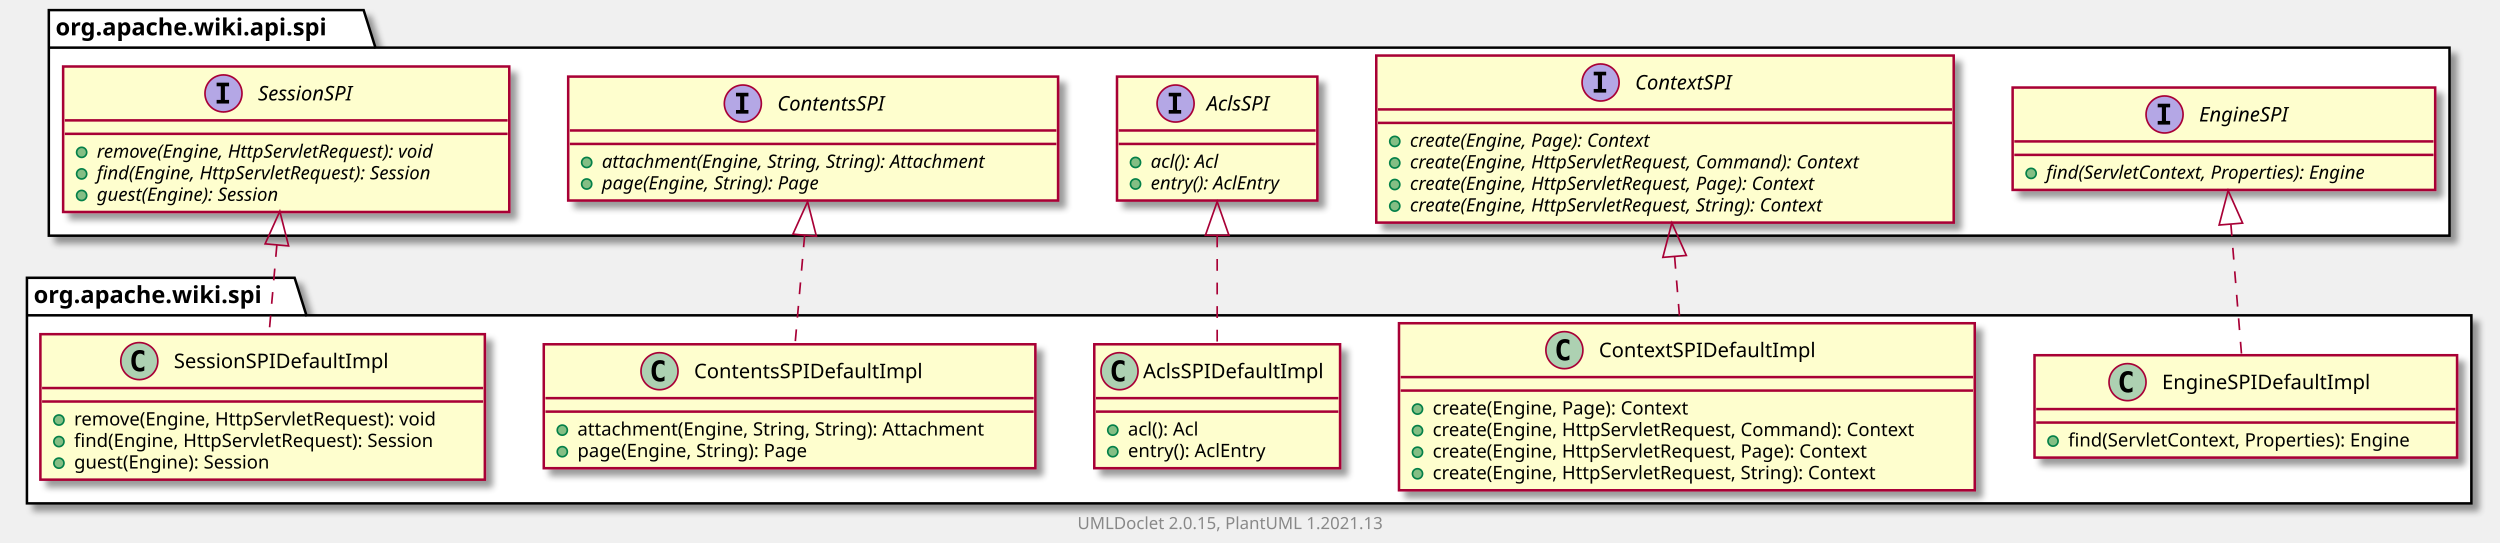
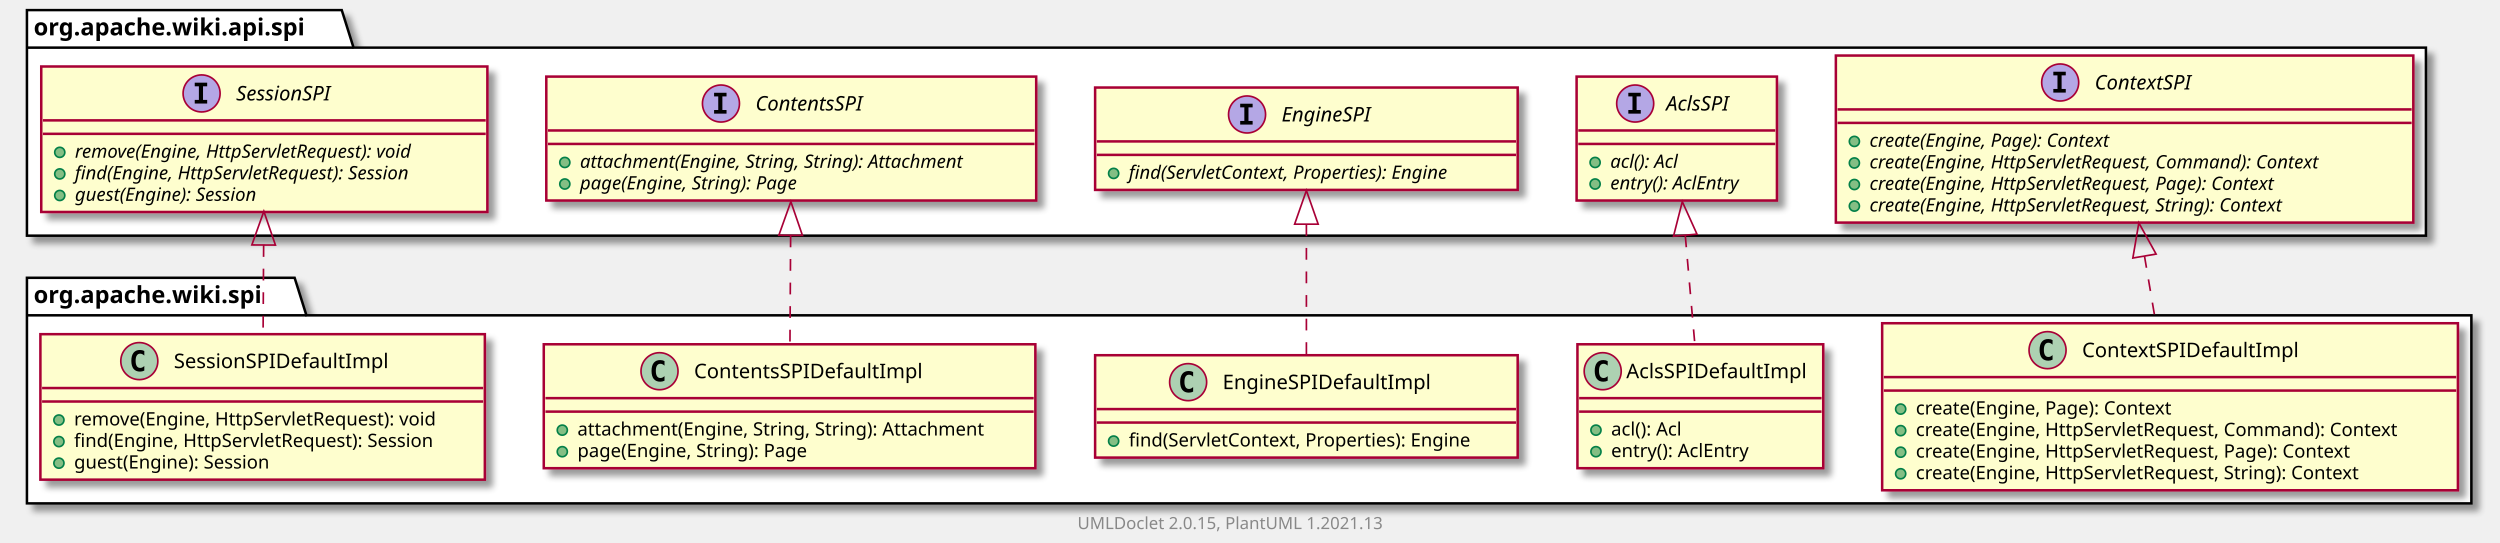
<svg xmlns="http://www.w3.org/2000/svg" xmlns:xlink="http://www.w3.org/1999/xlink" contentScriptType="application/ecmascript" contentStyleType="text/css" height="322px" preserveAspectRatio="none" style="width:1485px;height:322px;background:#FFFFFF;" version="1.1" viewBox="0 0 1485 322" width="1485px" zoomAndPan="magnify">
  <defs>
-     <filter height="300%" id="f1oxgob3gj8qi5" width="300%" x="-1" y="-1">
+     <filter height="300%" id="ffykrakqfbskh" width="300%" x="-1" y="-1">
      <feGaussianBlur result="blurOut" stdDeviation="2.0" />
      <feColorMatrix in="blurOut" result="blurOut2" type="matrix" values="0 0 0 0 0 0 0 0 0 0 0 0 0 0 0 0 0 0 .4 0" />
      <feOffset dx="4.0" dy="4.0" in="blurOut2" result="blurOut3" />
      <feBlend in="SourceGraphic" in2="blurOut3" mode="normal" />
    </filter>
  </defs>
  <g>
-     <polygon fill="#FFFFFF" filter="url(#f1oxgob3gj8qi5)" points="16,165,175,165,182,187.297,1468,187.297,1468,299,16,299,16,165" style="stroke:#000000;stroke-width:1.5;" />
+     <polygon fill="#FFFFFF" filter="url(#ffykrakqfbskh)" points="16,165,175,165,182,187.297,1468,187.297,1468,299,16,299,16,165" style="stroke:#000000;stroke-width:1.5;" />
    <line style="stroke:#000000;stroke-width:1.5;" x1="16" x2="182" y1="187.297" y2="187.297" />
    <text fill="#000000" font-family="sans-serif" font-size="14" font-weight="bold" lengthAdjust="spacing" textLength="153" x="20" y="179.995">org.apache.wiki.spi</text>
-     <polygon fill="#FFFFFF" filter="url(#f1oxgob3gj8qi5)" points="29,6,216,6,223,28.297,1455,28.297,1455,140,29,140,29,6" style="stroke:#000000;stroke-width:1.5;" />
-     <line style="stroke:#000000;stroke-width:1.5;" x1="29" x2="223" y1="28.297" y2="28.297" />
-     <text fill="#000000" font-family="sans-serif" font-size="14" font-weight="bold" lengthAdjust="spacing" textLength="181" x="33" y="20.995">org.apache.wiki.api.spi</text>
-     <a href="EngineSPIDefaultImpl.html" target="_top" title="EngineSPIDefaultImpl.html" xlink:actuate="onRequest" xlink:href="EngineSPIDefaultImpl.html" xlink:show="new" xlink:title="EngineSPIDefaultImpl.html" xlink:type="simple">
-       <rect codeLine="3" fill="#FEFECE" filter="url(#f1oxgob3gj8qi5)" height="60.805" id="org.apache.wiki.spi.EngineSPIDefaultImpl" style="stroke:#A80036;stroke-width:1.5;" width="251" x="1208.5" y="211" />
-       <ellipse cx="1263.75" cy="227" fill="#ADD1B2" rx="11" ry="11" style="stroke:#A80036;stroke-width:1.0;" />
-       <path d="M1266.719,232.641 Q1266.141,232.938 1265.5,233.078 Q1264.859,233.234 1264.156,233.234 Q1261.656,233.234 1260.328,231.594 Q1259.016,229.938 1259.016,226.812 Q1259.016,223.688 1260.328,222.031 Q1261.656,220.375 1264.156,220.375 Q1264.859,220.375 1265.5,220.531 Q1266.156,220.688 1266.719,220.984 L1266.719,223.703 Q1266.094,223.125 1265.5,222.859 Q1264.906,222.578 1264.281,222.578 Q1262.938,222.578 1262.25,223.656 Q1261.562,224.719 1261.562,226.812 Q1261.562,228.906 1262.25,229.984 Q1262.938,231.047 1264.281,231.047 Q1264.906,231.047 1265.5,230.781 Q1266.094,230.5 1266.719,229.922 L1266.719,232.641 Z " fill="#000000" />
-       <text fill="#000000" font-family="sans-serif" font-size="12" lengthAdjust="spacing" textLength="132" x="1284.25" y="231.154">EngineSPIDefaultImpl</text>
-       <line style="stroke:#A80036;stroke-width:1.5;" x1="1209.5" x2="1458.5" y1="243" y2="243" />
-       <line style="stroke:#A80036;stroke-width:1.5;" x1="1209.5" x2="1458.5" y1="251" y2="251" />
-       <ellipse cx="1219.5" cy="262" fill="#84BE84" rx="3" ry="3" style="stroke:#038048;stroke-width:1.0;" />
-       <text fill="#000000" font-family="sans-serif" font-size="11" lengthAdjust="spacing" textLength="225" x="1228.5" y="265.21">find(ServletContext, Properties): Engine</text>
-     </a>
+     <polygon fill="#FFFFFF" filter="url(#ffykrakqfbskh)" points="16,6,203,6,210,28.297,1441,28.297,1441,140,16,140,16,6" style="stroke:#000000;stroke-width:1.5;" />
+     <line style="stroke:#000000;stroke-width:1.5;" x1="16" x2="210" y1="28.297" y2="28.297" />
+     <text fill="#000000" font-family="sans-serif" font-size="14" font-weight="bold" lengthAdjust="spacing" textLength="181" x="20" y="20.995">org.apache.wiki.api.spi</text>
    <a href="ContextSPIDefaultImpl.html" target="_top" title="ContextSPIDefaultImpl.html" xlink:actuate="onRequest" xlink:href="ContextSPIDefaultImpl.html" xlink:show="new" xlink:title="ContextSPIDefaultImpl.html" xlink:type="simple">
-       <rect codeLine="7" fill="#FEFECE" filter="url(#f1oxgob3gj8qi5)" height="99.219" id="org.apache.wiki.spi.ContextSPIDefaultImpl" style="stroke:#A80036;stroke-width:1.5;" width="342" x="831" y="192" />
-       <ellipse cx="929.25" cy="208" fill="#ADD1B2" rx="11" ry="11" style="stroke:#A80036;stroke-width:1.0;" />
-       <path d="M932.219,213.641 Q931.641,213.938 931,214.078 Q930.359,214.234 929.656,214.234 Q927.156,214.234 925.828,212.594 Q924.516,210.938 924.516,207.812 Q924.516,204.688 925.828,203.031 Q927.156,201.375 929.656,201.375 Q930.359,201.375 931,201.531 Q931.656,201.688 932.219,201.984 L932.219,204.703 Q931.594,204.125 931,203.859 Q930.406,203.578 929.781,203.578 Q928.438,203.578 927.75,204.656 Q927.062,205.719 927.062,207.812 Q927.062,209.906 927.75,210.984 Q928.438,212.047 929.781,212.047 Q930.406,212.047 931,211.781 Q931.594,211.5 932.219,210.922 L932.219,213.641 Z " fill="#000000" />
-       <text fill="#000000" font-family="sans-serif" font-size="12" lengthAdjust="spacing" textLength="137" x="949.75" y="212.154">ContextSPIDefaultImpl</text>
-       <line style="stroke:#A80036;stroke-width:1.5;" x1="832" x2="1172" y1="224" y2="224" />
-       <line style="stroke:#A80036;stroke-width:1.5;" x1="832" x2="1172" y1="232" y2="232" />
-       <ellipse cx="842" cy="243" fill="#84BE84" rx="3" ry="3" style="stroke:#038048;stroke-width:1.0;" />
-       <text fill="#000000" font-family="sans-serif" font-size="11" lengthAdjust="spacing" textLength="169" x="851" y="246.21">create(Engine, Page): Context</text>
-       <ellipse cx="842" cy="255.805" fill="#84BE84" rx="3" ry="3" style="stroke:#038048;stroke-width:1.0;" />
-       <text fill="#000000" font-family="sans-serif" font-size="11" lengthAdjust="spacing" textLength="316" x="851" y="259.015">create(Engine, HttpServletRequest, Command): Context</text>
-       <ellipse cx="842" cy="268.609" fill="#84BE84" rx="3" ry="3" style="stroke:#038048;stroke-width:1.0;" />
-       <text fill="#000000" font-family="sans-serif" font-size="11" lengthAdjust="spacing" textLength="286" x="851" y="271.82">create(Engine, HttpServletRequest, Page): Context</text>
-       <ellipse cx="842" cy="281.414" fill="#84BE84" rx="3" ry="3" style="stroke:#038048;stroke-width:1.0;" />
-       <text fill="#000000" font-family="sans-serif" font-size="11" lengthAdjust="spacing" textLength="292" x="851" y="284.625">create(Engine, HttpServletRequest, String): Context</text>
+       <rect codeLine="3" fill="#FEFECE" filter="url(#ffykrakqfbskh)" height="99.219" id="org.apache.wiki.spi.ContextSPIDefaultImpl" style="stroke:#A80036;stroke-width:1.5;" width="342" x="1118" y="192" />
+       <ellipse cx="1216.25" cy="208" fill="#ADD1B2" rx="11" ry="11" style="stroke:#A80036;stroke-width:1.0;" />
+       <path d="M1219.219,213.641 Q1218.641,213.938 1218,214.078 Q1217.359,214.234 1216.656,214.234 Q1214.156,214.234 1212.828,212.594 Q1211.516,210.938 1211.516,207.812 Q1211.516,204.688 1212.828,203.031 Q1214.156,201.375 1216.656,201.375 Q1217.359,201.375 1218,201.531 Q1218.656,201.688 1219.219,201.984 L1219.219,204.703 Q1218.594,204.125 1218,203.859 Q1217.406,203.578 1216.781,203.578 Q1215.438,203.578 1214.75,204.656 Q1214.062,205.719 1214.062,207.812 Q1214.062,209.906 1214.75,210.984 Q1215.438,212.047 1216.781,212.047 Q1217.406,212.047 1218,211.781 Q1218.594,211.5 1219.219,210.922 L1219.219,213.641 Z " fill="#000000" />
+       <text fill="#000000" font-family="sans-serif" font-size="12" lengthAdjust="spacing" textLength="137" x="1236.75" y="212.154">ContextSPIDefaultImpl</text>
+       <line style="stroke:#A80036;stroke-width:1.5;" x1="1119" x2="1459" y1="224" y2="224" />
+       <line style="stroke:#A80036;stroke-width:1.5;" x1="1119" x2="1459" y1="232" y2="232" />
+       <ellipse cx="1129" cy="243" fill="#84BE84" rx="3" ry="3" style="stroke:#038048;stroke-width:1.0;" />
+       <text fill="#000000" font-family="sans-serif" font-size="11" lengthAdjust="spacing" textLength="169" x="1138" y="246.21">create(Engine, Page): Context</text>
+       <ellipse cx="1129" cy="255.805" fill="#84BE84" rx="3" ry="3" style="stroke:#038048;stroke-width:1.0;" />
+       <text fill="#000000" font-family="sans-serif" font-size="11" lengthAdjust="spacing" textLength="316" x="1138" y="259.015">create(Engine, HttpServletRequest, Command): Context</text>
+       <ellipse cx="1129" cy="268.609" fill="#84BE84" rx="3" ry="3" style="stroke:#038048;stroke-width:1.0;" />
+       <text fill="#000000" font-family="sans-serif" font-size="11" lengthAdjust="spacing" textLength="286" x="1138" y="271.82">create(Engine, HttpServletRequest, Page): Context</text>
+       <ellipse cx="1129" cy="281.414" fill="#84BE84" rx="3" ry="3" style="stroke:#038048;stroke-width:1.0;" />
+       <text fill="#000000" font-family="sans-serif" font-size="11" lengthAdjust="spacing" textLength="292" x="1138" y="284.625">create(Engine, HttpServletRequest, String): Context</text>
    </a>
    <a href="AclsSPIDefaultImpl.html" target="_top" title="AclsSPIDefaultImpl.html" xlink:actuate="onRequest" xlink:href="AclsSPIDefaultImpl.html" xlink:show="new" xlink:title="AclsSPIDefaultImpl.html" xlink:type="simple">
-       <rect codeLine="14" fill="#FEFECE" filter="url(#f1oxgob3gj8qi5)" height="73.609" id="org.apache.wiki.spi.AclsSPIDefaultImpl" style="stroke:#A80036;stroke-width:1.5;" width="146" x="650" y="204.5" />
-       <ellipse cx="665" cy="220.5" fill="#ADD1B2" rx="11" ry="11" style="stroke:#A80036;stroke-width:1.0;" />
-       <path d="M667.969,226.141 Q667.391,226.438 666.75,226.578 Q666.109,226.734 665.406,226.734 Q662.906,226.734 661.578,225.094 Q660.266,223.438 660.266,220.312 Q660.266,217.188 661.578,215.531 Q662.906,213.875 665.406,213.875 Q666.109,213.875 666.75,214.031 Q667.406,214.188 667.969,214.484 L667.969,217.203 Q667.344,216.625 666.75,216.359 Q666.156,216.078 665.531,216.078 Q664.188,216.078 663.5,217.156 Q662.812,218.219 662.812,220.312 Q662.812,222.406 663.5,223.484 Q664.188,224.547 665.531,224.547 Q666.156,224.547 666.75,224.281 Q667.344,224 667.969,223.422 L667.969,226.141 Z " fill="#000000" />
-       <text fill="#000000" font-family="sans-serif" font-size="12" lengthAdjust="spacing" textLength="114" x="679" y="224.654">AclsSPIDefaultImpl</text>
-       <line style="stroke:#A80036;stroke-width:1.5;" x1="651" x2="795" y1="236.5" y2="236.5" />
-       <line style="stroke:#A80036;stroke-width:1.5;" x1="651" x2="795" y1="244.5" y2="244.5" />
-       <ellipse cx="661" cy="255.5" fill="#84BE84" rx="3" ry="3" style="stroke:#038048;stroke-width:1.0;" />
-       <text fill="#000000" font-family="sans-serif" font-size="11" lengthAdjust="spacing" textLength="48" x="670" y="258.71">acl(): Acl</text>
-       <ellipse cx="661" cy="268.305" fill="#84BE84" rx="3" ry="3" style="stroke:#038048;stroke-width:1.0;" />
-       <text fill="#000000" font-family="sans-serif" font-size="11" lengthAdjust="spacing" textLength="90" x="670" y="271.515">entry(): AclEntry</text>
+       <rect codeLine="10" fill="#FEFECE" filter="url(#ffykrakqfbskh)" height="73.609" id="org.apache.wiki.spi.AclsSPIDefaultImpl" style="stroke:#A80036;stroke-width:1.5;" width="146" x="937" y="204.5" />
+       <ellipse cx="952" cy="220.5" fill="#ADD1B2" rx="11" ry="11" style="stroke:#A80036;stroke-width:1.0;" />
+       <path d="M954.969,226.141 Q954.391,226.438 953.75,226.578 Q953.109,226.734 952.406,226.734 Q949.906,226.734 948.578,225.094 Q947.266,223.438 947.266,220.312 Q947.266,217.188 948.578,215.531 Q949.906,213.875 952.406,213.875 Q953.109,213.875 953.75,214.031 Q954.406,214.188 954.969,214.484 L954.969,217.203 Q954.344,216.625 953.75,216.359 Q953.156,216.078 952.531,216.078 Q951.188,216.078 950.5,217.156 Q949.812,218.219 949.812,220.312 Q949.812,222.406 950.5,223.484 Q951.188,224.547 952.531,224.547 Q953.156,224.547 953.75,224.281 Q954.344,224 954.969,223.422 L954.969,226.141 Z " fill="#000000" />
+       <text fill="#000000" font-family="sans-serif" font-size="12" lengthAdjust="spacing" textLength="114" x="966" y="224.654">AclsSPIDefaultImpl</text>
+       <line style="stroke:#A80036;stroke-width:1.5;" x1="938" x2="1082" y1="236.5" y2="236.5" />
+       <line style="stroke:#A80036;stroke-width:1.5;" x1="938" x2="1082" y1="244.5" y2="244.5" />
+       <ellipse cx="948" cy="255.5" fill="#84BE84" rx="3" ry="3" style="stroke:#038048;stroke-width:1.0;" />
+       <text fill="#000000" font-family="sans-serif" font-size="11" lengthAdjust="spacing" textLength="48" x="957" y="258.71">acl(): Acl</text>
+       <ellipse cx="948" cy="268.305" fill="#84BE84" rx="3" ry="3" style="stroke:#038048;stroke-width:1.0;" />
+       <text fill="#000000" font-family="sans-serif" font-size="11" lengthAdjust="spacing" textLength="90" x="957" y="271.515">entry(): AclEntry</text>
+     </a>
+     <a href="EngineSPIDefaultImpl.html" target="_top" title="EngineSPIDefaultImpl.html" xlink:actuate="onRequest" xlink:href="EngineSPIDefaultImpl.html" xlink:show="new" xlink:title="EngineSPIDefaultImpl.html" xlink:type="simple">
+       <rect codeLine="15" fill="#FEFECE" filter="url(#ffykrakqfbskh)" height="60.805" id="org.apache.wiki.spi.EngineSPIDefaultImpl" style="stroke:#A80036;stroke-width:1.5;" width="251" x="650.5" y="211" />
+       <ellipse cx="705.75" cy="227" fill="#ADD1B2" rx="11" ry="11" style="stroke:#A80036;stroke-width:1.0;" />
+       <path d="M708.719,232.641 Q708.141,232.938 707.5,233.078 Q706.859,233.234 706.156,233.234 Q703.656,233.234 702.328,231.594 Q701.016,229.938 701.016,226.812 Q701.016,223.688 702.328,222.031 Q703.656,220.375 706.156,220.375 Q706.859,220.375 707.5,220.531 Q708.156,220.688 708.719,220.984 L708.719,223.703 Q708.094,223.125 707.5,222.859 Q706.906,222.578 706.281,222.578 Q704.938,222.578 704.25,223.656 Q703.562,224.719 703.562,226.812 Q703.562,228.906 704.25,229.984 Q704.938,231.047 706.281,231.047 Q706.906,231.047 707.5,230.781 Q708.094,230.5 708.719,229.922 L708.719,232.641 Z " fill="#000000" />
+       <text fill="#000000" font-family="sans-serif" font-size="12" lengthAdjust="spacing" textLength="132" x="726.25" y="231.154">EngineSPIDefaultImpl</text>
+       <line style="stroke:#A80036;stroke-width:1.5;" x1="651.5" x2="900.5" y1="243" y2="243" />
+       <line style="stroke:#A80036;stroke-width:1.5;" x1="651.5" x2="900.5" y1="251" y2="251" />
+       <ellipse cx="661.5" cy="262" fill="#84BE84" rx="3" ry="3" style="stroke:#038048;stroke-width:1.0;" />
+       <text fill="#000000" font-family="sans-serif" font-size="11" lengthAdjust="spacing" textLength="225" x="670.5" y="265.21">find(ServletContext, Properties): Engine</text>
    </a>
    <a href="ContentsSPIDefaultImpl.html" target="_top" title="ContentsSPIDefaultImpl.html" xlink:actuate="onRequest" xlink:href="ContentsSPIDefaultImpl.html" xlink:show="new" xlink:title="ContentsSPIDefaultImpl.html" xlink:type="simple">
-       <rect codeLine="19" fill="#FEFECE" filter="url(#f1oxgob3gj8qi5)" height="73.609" id="org.apache.wiki.spi.ContentsSPIDefaultImpl" style="stroke:#A80036;stroke-width:1.5;" width="292" x="323" y="204.5" />
+       <rect codeLine="19" fill="#FEFECE" filter="url(#ffykrakqfbskh)" height="73.609" id="org.apache.wiki.spi.ContentsSPIDefaultImpl" style="stroke:#A80036;stroke-width:1.5;" width="292" x="323" y="204.5" />
      <ellipse cx="391.75" cy="220.5" fill="#ADD1B2" rx="11" ry="11" style="stroke:#A80036;stroke-width:1.0;" />
      <path d="M394.719,226.141 Q394.141,226.438 393.5,226.578 Q392.859,226.734 392.156,226.734 Q389.656,226.734 388.328,225.094 Q387.016,223.438 387.016,220.312 Q387.016,217.188 388.328,215.531 Q389.656,213.875 392.156,213.875 Q392.859,213.875 393.5,214.031 Q394.156,214.188 394.719,214.484 L394.719,217.203 Q394.094,216.625 393.5,216.359 Q392.906,216.078 392.281,216.078 Q390.938,216.078 390.25,217.156 Q389.562,218.219 389.562,220.312 Q389.562,222.406 390.25,223.484 Q390.938,224.547 392.281,224.547 Q392.906,224.547 393.5,224.281 Q394.094,224 394.719,223.422 L394.719,226.141 Z " fill="#000000" />
      <text fill="#000000" font-family="sans-serif" font-size="12" lengthAdjust="spacing" textLength="146" x="412.25" y="224.654">ContentsSPIDefaultImpl</text>
      <line style="stroke:#A80036;stroke-width:1.5;" x1="324" x2="614" y1="236.5" y2="236.5" />
      <line style="stroke:#A80036;stroke-width:1.5;" x1="324" x2="614" y1="244.5" y2="244.5" />
      <ellipse cx="334" cy="255.5" fill="#84BE84" rx="3" ry="3" style="stroke:#038048;stroke-width:1.0;" />
      <text fill="#000000" font-family="sans-serif" font-size="11" lengthAdjust="spacing" textLength="266" x="343" y="258.71">attachment(Engine, String, String): Attachment</text>
      <ellipse cx="334" cy="268.305" fill="#84BE84" rx="3" ry="3" style="stroke:#038048;stroke-width:1.0;" />
      <text fill="#000000" font-family="sans-serif" font-size="11" lengthAdjust="spacing" textLength="152" x="343" y="271.515">page(Engine, String): Page</text>
    </a>
    <a href="SessionSPIDefaultImpl.html" target="_top" title="SessionSPIDefaultImpl.html" xlink:actuate="onRequest" xlink:href="SessionSPIDefaultImpl.html" xlink:show="new" xlink:title="SessionSPIDefaultImpl.html" xlink:type="simple">
-       <rect codeLine="24" fill="#FEFECE" filter="url(#f1oxgob3gj8qi5)" height="86.414" id="org.apache.wiki.spi.SessionSPIDefaultImpl" style="stroke:#A80036;stroke-width:1.5;" width="264" x="24" y="198.5" />
+       <rect codeLine="24" fill="#FEFECE" filter="url(#ffykrakqfbskh)" height="86.414" id="org.apache.wiki.spi.SessionSPIDefaultImpl" style="stroke:#A80036;stroke-width:1.5;" width="264" x="24" y="198.5" />
      <ellipse cx="82.75" cy="214.5" fill="#ADD1B2" rx="11" ry="11" style="stroke:#A80036;stroke-width:1.0;" />
      <path d="M85.719,220.141 Q85.141,220.438 84.5,220.578 Q83.859,220.734 83.156,220.734 Q80.656,220.734 79.328,219.094 Q78.016,217.438 78.016,214.312 Q78.016,211.188 79.328,209.531 Q80.656,207.875 83.156,207.875 Q83.859,207.875 84.5,208.031 Q85.156,208.188 85.719,208.484 L85.719,211.203 Q85.094,210.625 84.5,210.359 Q83.906,210.078 83.281,210.078 Q81.938,210.078 81.25,211.156 Q80.562,212.219 80.562,214.312 Q80.562,216.406 81.25,217.484 Q81.938,218.547 83.281,218.547 Q83.906,218.547 84.5,218.281 Q85.094,218 85.719,217.422 L85.719,220.141 Z " fill="#000000" />
      <text fill="#000000" font-family="sans-serif" font-size="12" lengthAdjust="spacing" textLength="138" x="103.25" y="218.654">SessionSPIDefaultImpl</text>
      <line style="stroke:#A80036;stroke-width:1.5;" x1="25" x2="287" y1="230.5" y2="230.5" />
      <line style="stroke:#A80036;stroke-width:1.5;" x1="25" x2="287" y1="238.5" y2="238.5" />
      <ellipse cx="35" cy="249.5" fill="#84BE84" rx="3" ry="3" style="stroke:#038048;stroke-width:1.0;" />
      <text fill="#000000" font-family="sans-serif" font-size="11" lengthAdjust="spacing" textLength="237" x="44" y="252.71">remove(Engine, HttpServletRequest): void</text>
      <ellipse cx="35" cy="262.305" fill="#84BE84" rx="3" ry="3" style="stroke:#038048;stroke-width:1.0;" />
      <text fill="#000000" font-family="sans-serif" font-size="11" lengthAdjust="spacing" textLength="238" x="44" y="265.515">find(Engine, HttpServletRequest): Session</text>
      <ellipse cx="35" cy="275.109" fill="#84BE84" rx="3" ry="3" style="stroke:#038048;stroke-width:1.0;" />
      <text fill="#000000" font-family="sans-serif" font-size="11" lengthAdjust="spacing" textLength="132" x="44" y="278.32">guest(Engine): Session</text>
    </a>
-     <a href="../api/spi/EngineSPI.html" target="_top" title="../api/spi/EngineSPI.html" xlink:actuate="onRequest" xlink:href="../api/spi/EngineSPI.html" xlink:show="new" xlink:title="../api/spi/EngineSPI.html" xlink:type="simple">
-       <rect codeLine="38" fill="#FEFECE" filter="url(#f1oxgob3gj8qi5)" height="60.805" id="org.apache.wiki.api.spi.EngineSPI" style="stroke:#A80036;stroke-width:1.5;" width="251" x="1195.5" y="52" />
-       <ellipse cx="1285.75" cy="68" fill="#B4A7E5" rx="11" ry="11" style="stroke:#A80036;stroke-width:1.0;" />
-       <path d="M1281.672,63.766 L1281.672,61.609 L1289.062,61.609 L1289.062,63.766 L1286.594,63.766 L1286.594,71.844 L1289.062,71.844 L1289.062,74 L1281.672,74 L1281.672,71.844 L1284.141,71.844 L1284.141,63.766 L1281.672,63.766 Z " fill="#000000" />
-       <text fill="#000000" font-family="sans-serif" font-size="12" font-style="italic" lengthAdjust="spacing" textLength="62" x="1306.25" y="72.154">EngineSPI</text>
-       <line style="stroke:#A80036;stroke-width:1.5;" x1="1196.5" x2="1445.5" y1="84" y2="84" />
-       <line style="stroke:#A80036;stroke-width:1.5;" x1="1196.5" x2="1445.5" y1="92" y2="92" />
-       <ellipse cx="1206.5" cy="103" fill="#84BE84" rx="3" ry="3" style="stroke:#038048;stroke-width:1.0;" />
-       <text fill="#000000" font-family="sans-serif" font-size="11" font-style="italic" lengthAdjust="spacing" textLength="225" x="1215.5" y="106.21">find(ServletContext, Properties): Engine</text>
-     </a>
    <a href="../api/spi/ContextSPI.html" target="_top" title="../api/spi/ContextSPI.html" xlink:actuate="onRequest" xlink:href="../api/spi/ContextSPI.html" xlink:show="new" xlink:title="../api/spi/ContextSPI.html" xlink:type="simple">
-       <rect codeLine="41" fill="#FEFECE" filter="url(#f1oxgob3gj8qi5)" height="99.219" id="org.apache.wiki.api.spi.ContextSPI" style="stroke:#A80036;stroke-width:1.5;" width="343" x="817.5" y="33" />
-       <ellipse cx="950.75" cy="49" fill="#B4A7E5" rx="11" ry="11" style="stroke:#A80036;stroke-width:1.0;" />
-       <path d="M946.672,44.766 L946.672,42.609 L954.062,42.609 L954.062,44.766 L951.594,44.766 L951.594,52.844 L954.062,52.844 L954.062,55 L946.672,55 L946.672,52.844 L949.141,52.844 L949.141,44.766 L946.672,44.766 Z " fill="#000000" />
-       <text fill="#000000" font-family="sans-serif" font-size="12" font-style="italic" lengthAdjust="spacing" textLength="68" x="971.25" y="53.154">ContextSPI</text>
-       <line style="stroke:#A80036;stroke-width:1.5;" x1="818.5" x2="1159.5" y1="65" y2="65" />
-       <line style="stroke:#A80036;stroke-width:1.5;" x1="818.5" x2="1159.5" y1="73" y2="73" />
-       <ellipse cx="828.5" cy="84" fill="#84BE84" rx="3" ry="3" style="stroke:#038048;stroke-width:1.0;" />
-       <text fill="#000000" font-family="sans-serif" font-size="11" font-style="italic" lengthAdjust="spacing" textLength="170" x="837.5" y="87.21">create(Engine, Page): Context</text>
-       <ellipse cx="828.5" cy="96.805" fill="#84BE84" rx="3" ry="3" style="stroke:#038048;stroke-width:1.0;" />
-       <text fill="#000000" font-family="sans-serif" font-size="11" font-style="italic" lengthAdjust="spacing" textLength="317" x="837.5" y="100.015">create(Engine, HttpServletRequest, Command): Context</text>
-       <ellipse cx="828.5" cy="109.609" fill="#84BE84" rx="3" ry="3" style="stroke:#038048;stroke-width:1.0;" />
-       <text fill="#000000" font-family="sans-serif" font-size="11" font-style="italic" lengthAdjust="spacing" textLength="287" x="837.5" y="112.82">create(Engine, HttpServletRequest, Page): Context</text>
-       <ellipse cx="828.5" cy="122.414" fill="#84BE84" rx="3" ry="3" style="stroke:#038048;stroke-width:1.0;" />
-       <text fill="#000000" font-family="sans-serif" font-size="11" font-style="italic" lengthAdjust="spacing" textLength="292" x="837.5" y="125.624">create(Engine, HttpServletRequest, String): Context</text>
+       <rect codeLine="38" fill="#FEFECE" filter="url(#ffykrakqfbskh)" height="99.219" id="org.apache.wiki.api.spi.ContextSPI" style="stroke:#A80036;stroke-width:1.5;" width="343" x="1090.5" y="33" />
+       <ellipse cx="1223.75" cy="49" fill="#B4A7E5" rx="11" ry="11" style="stroke:#A80036;stroke-width:1.0;" />
+       <path d="M1219.672,44.766 L1219.672,42.609 L1227.062,42.609 L1227.062,44.766 L1224.594,44.766 L1224.594,52.844 L1227.062,52.844 L1227.062,55 L1219.672,55 L1219.672,52.844 L1222.141,52.844 L1222.141,44.766 L1219.672,44.766 Z " fill="#000000" />
+       <text fill="#000000" font-family="sans-serif" font-size="12" font-style="italic" lengthAdjust="spacing" textLength="68" x="1244.25" y="53.154">ContextSPI</text>
+       <line style="stroke:#A80036;stroke-width:1.5;" x1="1091.5" x2="1432.5" y1="65" y2="65" />
+       <line style="stroke:#A80036;stroke-width:1.5;" x1="1091.5" x2="1432.5" y1="73" y2="73" />
+       <ellipse cx="1101.5" cy="84" fill="#84BE84" rx="3" ry="3" style="stroke:#038048;stroke-width:1.0;" />
+       <text fill="#000000" font-family="sans-serif" font-size="11" font-style="italic" lengthAdjust="spacing" textLength="170" x="1110.5" y="87.21">create(Engine, Page): Context</text>
+       <ellipse cx="1101.5" cy="96.805" fill="#84BE84" rx="3" ry="3" style="stroke:#038048;stroke-width:1.0;" />
+       <text fill="#000000" font-family="sans-serif" font-size="11" font-style="italic" lengthAdjust="spacing" textLength="317" x="1110.5" y="100.015">create(Engine, HttpServletRequest, Command): Context</text>
+       <ellipse cx="1101.5" cy="109.609" fill="#84BE84" rx="3" ry="3" style="stroke:#038048;stroke-width:1.0;" />
+       <text fill="#000000" font-family="sans-serif" font-size="11" font-style="italic" lengthAdjust="spacing" textLength="287" x="1110.5" y="112.82">create(Engine, HttpServletRequest, Page): Context</text>
+       <ellipse cx="1101.5" cy="122.414" fill="#84BE84" rx="3" ry="3" style="stroke:#038048;stroke-width:1.0;" />
+       <text fill="#000000" font-family="sans-serif" font-size="11" font-style="italic" lengthAdjust="spacing" textLength="292" x="1110.5" y="125.624">create(Engine, HttpServletRequest, String): Context</text>
    </a>
    <a href="../api/spi/AclsSPI.html" target="_top" title="../api/spi/AclsSPI.html" xlink:actuate="onRequest" xlink:href="../api/spi/AclsSPI.html" xlink:show="new" xlink:title="../api/spi/AclsSPI.html" xlink:type="simple">
-       <rect codeLine="47" fill="#FEFECE" filter="url(#f1oxgob3gj8qi5)" height="73.609" id="org.apache.wiki.api.spi.AclsSPI" style="stroke:#A80036;stroke-width:1.5;" width="119" x="663.5" y="45.5" />
-       <ellipse cx="698.3" cy="61.5" fill="#B4A7E5" rx="11" ry="11" style="stroke:#A80036;stroke-width:1.0;" />
-       <path d="M694.222,57.266 L694.222,55.109 L701.612,55.109 L701.612,57.266 L699.144,57.266 L699.144,65.344 L701.612,65.344 L701.612,67.5 L694.222,67.5 L694.222,65.344 L696.691,65.344 L696.691,57.266 L694.222,57.266 Z " fill="#000000" />
-       <text fill="#000000" font-family="sans-serif" font-size="12" font-style="italic" lengthAdjust="spacing" textLength="43" x="716.7" y="65.654">AclsSPI</text>
-       <line style="stroke:#A80036;stroke-width:1.5;" x1="664.5" x2="781.5" y1="77.5" y2="77.5" />
-       <line style="stroke:#A80036;stroke-width:1.5;" x1="664.5" x2="781.5" y1="85.5" y2="85.5" />
-       <ellipse cx="674.5" cy="96.5" fill="#84BE84" rx="3" ry="3" style="stroke:#038048;stroke-width:1.0;" />
-       <text fill="#000000" font-family="sans-serif" font-size="11" font-style="italic" lengthAdjust="spacing" textLength="49" x="683.5" y="99.71">acl(): Acl</text>
-       <ellipse cx="674.5" cy="109.305" fill="#84BE84" rx="3" ry="3" style="stroke:#038048;stroke-width:1.0;" />
-       <text fill="#000000" font-family="sans-serif" font-size="11" font-style="italic" lengthAdjust="spacing" textLength="93" x="683.5" y="112.515">entry(): AclEntry</text>
+       <rect codeLine="44" fill="#FEFECE" filter="url(#ffykrakqfbskh)" height="73.609" id="org.apache.wiki.api.spi.AclsSPI" style="stroke:#A80036;stroke-width:1.5;" width="119" x="936.5" y="45.5" />
+       <ellipse cx="971.3" cy="61.5" fill="#B4A7E5" rx="11" ry="11" style="stroke:#A80036;stroke-width:1.0;" />
+       <path d="M967.222,57.266 L967.222,55.109 L974.612,55.109 L974.612,57.266 L972.144,57.266 L972.144,65.344 L974.612,65.344 L974.612,67.5 L967.222,67.5 L967.222,65.344 L969.691,65.344 L969.691,57.266 L967.222,57.266 Z " fill="#000000" />
+       <text fill="#000000" font-family="sans-serif" font-size="12" font-style="italic" lengthAdjust="spacing" textLength="43" x="989.7" y="65.654">AclsSPI</text>
+       <line style="stroke:#A80036;stroke-width:1.5;" x1="937.5" x2="1054.5" y1="77.5" y2="77.5" />
+       <line style="stroke:#A80036;stroke-width:1.5;" x1="937.5" x2="1054.5" y1="85.5" y2="85.5" />
+       <ellipse cx="947.5" cy="96.5" fill="#84BE84" rx="3" ry="3" style="stroke:#038048;stroke-width:1.0;" />
+       <text fill="#000000" font-family="sans-serif" font-size="11" font-style="italic" lengthAdjust="spacing" textLength="49" x="956.5" y="99.71">acl(): Acl</text>
+       <ellipse cx="947.5" cy="109.305" fill="#84BE84" rx="3" ry="3" style="stroke:#038048;stroke-width:1.0;" />
+       <text fill="#000000" font-family="sans-serif" font-size="11" font-style="italic" lengthAdjust="spacing" textLength="93" x="956.5" y="112.515">entry(): AclEntry</text>
+     </a>
+     <a href="../api/spi/EngineSPI.html" target="_top" title="../api/spi/EngineSPI.html" xlink:actuate="onRequest" xlink:href="../api/spi/EngineSPI.html" xlink:show="new" xlink:title="../api/spi/EngineSPI.html" xlink:type="simple">
+       <rect codeLine="48" fill="#FEFECE" filter="url(#ffykrakqfbskh)" height="60.805" id="org.apache.wiki.api.spi.EngineSPI" style="stroke:#A80036;stroke-width:1.5;" width="251" x="650.5" y="52" />
+       <ellipse cx="740.75" cy="68" fill="#B4A7E5" rx="11" ry="11" style="stroke:#A80036;stroke-width:1.0;" />
+       <path d="M736.672,63.766 L736.672,61.609 L744.062,61.609 L744.062,63.766 L741.594,63.766 L741.594,71.844 L744.062,71.844 L744.062,74 L736.672,74 L736.672,71.844 L739.141,71.844 L739.141,63.766 L736.672,63.766 Z " fill="#000000" />
+       <text fill="#000000" font-family="sans-serif" font-size="12" font-style="italic" lengthAdjust="spacing" textLength="62" x="761.25" y="72.154">EngineSPI</text>
+       <line style="stroke:#A80036;stroke-width:1.5;" x1="651.5" x2="900.5" y1="84" y2="84" />
+       <line style="stroke:#A80036;stroke-width:1.5;" x1="651.5" x2="900.5" y1="92" y2="92" />
+       <ellipse cx="661.5" cy="103" fill="#84BE84" rx="3" ry="3" style="stroke:#038048;stroke-width:1.0;" />
+       <text fill="#000000" font-family="sans-serif" font-size="11" font-style="italic" lengthAdjust="spacing" textLength="225" x="670.5" y="106.21">find(ServletContext, Properties): Engine</text>
    </a>
    <a href="../api/spi/ContentsSPI.html" target="_top" title="../api/spi/ContentsSPI.html" xlink:actuate="onRequest" xlink:href="../api/spi/ContentsSPI.html" xlink:show="new" xlink:title="../api/spi/ContentsSPI.html" xlink:type="simple">
-       <rect codeLine="51" fill="#FEFECE" filter="url(#f1oxgob3gj8qi5)" height="73.609" id="org.apache.wiki.api.spi.ContentsSPI" style="stroke:#A80036;stroke-width:1.5;" width="291" x="337.5" y="45.5" />
-       <ellipse cx="441.25" cy="61.5" fill="#B4A7E5" rx="11" ry="11" style="stroke:#A80036;stroke-width:1.0;" />
-       <path d="M437.172,57.266 L437.172,55.109 L444.562,55.109 L444.562,57.266 L442.094,57.266 L442.094,65.344 L444.562,65.344 L444.562,67.5 L437.172,67.5 L437.172,65.344 L439.641,65.344 L439.641,57.266 L437.172,57.266 Z " fill="#000000" />
-       <text fill="#000000" font-family="sans-serif" font-size="12" font-style="italic" lengthAdjust="spacing" textLength="75" x="461.75" y="65.654">ContentsSPI</text>
-       <line style="stroke:#A80036;stroke-width:1.5;" x1="338.5" x2="627.5" y1="77.5" y2="77.5" />
-       <line style="stroke:#A80036;stroke-width:1.5;" x1="338.5" x2="627.5" y1="85.5" y2="85.5" />
-       <ellipse cx="348.5" cy="96.5" fill="#84BE84" rx="3" ry="3" style="stroke:#038048;stroke-width:1.0;" />
-       <text fill="#000000" font-family="sans-serif" font-size="11" font-style="italic" lengthAdjust="spacing" textLength="265" x="357.5" y="99.71">attachment(Engine, String, String): Attachment</text>
-       <ellipse cx="348.5" cy="109.305" fill="#84BE84" rx="3" ry="3" style="stroke:#038048;stroke-width:1.0;" />
-       <text fill="#000000" font-family="sans-serif" font-size="11" font-style="italic" lengthAdjust="spacing" textLength="151" x="357.5" y="112.515">page(Engine, String): Page</text>
+       <rect codeLine="51" fill="#FEFECE" filter="url(#ffykrakqfbskh)" height="73.609" id="org.apache.wiki.api.spi.ContentsSPI" style="stroke:#A80036;stroke-width:1.5;" width="291" x="324.5" y="45.5" />
+       <ellipse cx="428.25" cy="61.5" fill="#B4A7E5" rx="11" ry="11" style="stroke:#A80036;stroke-width:1.0;" />
+       <path d="M424.172,57.266 L424.172,55.109 L431.562,55.109 L431.562,57.266 L429.094,57.266 L429.094,65.344 L431.562,65.344 L431.562,67.5 L424.172,67.5 L424.172,65.344 L426.641,65.344 L426.641,57.266 L424.172,57.266 Z " fill="#000000" />
+       <text fill="#000000" font-family="sans-serif" font-size="12" font-style="italic" lengthAdjust="spacing" textLength="75" x="448.75" y="65.654">ContentsSPI</text>
+       <line style="stroke:#A80036;stroke-width:1.5;" x1="325.5" x2="614.5" y1="77.5" y2="77.5" />
+       <line style="stroke:#A80036;stroke-width:1.5;" x1="325.5" x2="614.5" y1="85.5" y2="85.5" />
+       <ellipse cx="335.5" cy="96.5" fill="#84BE84" rx="3" ry="3" style="stroke:#038048;stroke-width:1.0;" />
+       <text fill="#000000" font-family="sans-serif" font-size="11" font-style="italic" lengthAdjust="spacing" textLength="265" x="344.5" y="99.71">attachment(Engine, String, String): Attachment</text>
+       <ellipse cx="335.5" cy="109.305" fill="#84BE84" rx="3" ry="3" style="stroke:#038048;stroke-width:1.0;" />
+       <text fill="#000000" font-family="sans-serif" font-size="11" font-style="italic" lengthAdjust="spacing" textLength="151" x="344.5" y="112.515">page(Engine, String): Page</text>
    </a>
    <a href="../api/spi/SessionSPI.html" target="_top" title="../api/spi/SessionSPI.html" xlink:actuate="onRequest" xlink:href="../api/spi/SessionSPI.html" xlink:show="new" xlink:title="../api/spi/SessionSPI.html" xlink:type="simple">
-       <rect codeLine="55" fill="#FEFECE" filter="url(#f1oxgob3gj8qi5)" height="86.414" id="org.apache.wiki.api.spi.SessionSPI" style="stroke:#A80036;stroke-width:1.5;" width="265" x="37.5" y="39.5" />
-       <ellipse cx="132.75" cy="55.5" fill="#B4A7E5" rx="11" ry="11" style="stroke:#A80036;stroke-width:1.0;" />
-       <path d="M128.672,51.266 L128.672,49.109 L136.062,49.109 L136.062,51.266 L133.594,51.266 L133.594,59.344 L136.062,59.344 L136.062,61.5 L128.672,61.5 L128.672,59.344 L131.141,59.344 L131.141,51.266 L128.672,51.266 Z " fill="#000000" />
-       <text fill="#000000" font-family="sans-serif" font-size="12" font-style="italic" lengthAdjust="spacing" textLength="66" x="153.25" y="59.654">SessionSPI</text>
-       <line style="stroke:#A80036;stroke-width:1.5;" x1="38.5" x2="301.5" y1="71.5" y2="71.5" />
-       <line style="stroke:#A80036;stroke-width:1.5;" x1="38.5" x2="301.5" y1="79.5" y2="79.5" />
-       <ellipse cx="48.5" cy="90.5" fill="#84BE84" rx="3" ry="3" style="stroke:#038048;stroke-width:1.0;" />
-       <text fill="#000000" font-family="sans-serif" font-size="11" font-style="italic" lengthAdjust="spacing" textLength="239" x="57.5" y="93.71">remove(Engine, HttpServletRequest): void</text>
-       <ellipse cx="48.5" cy="103.305" fill="#84BE84" rx="3" ry="3" style="stroke:#038048;stroke-width:1.0;" />
-       <text fill="#000000" font-family="sans-serif" font-size="11" font-style="italic" lengthAdjust="spacing" textLength="235" x="57.5" y="106.515">find(Engine, HttpServletRequest): Session</text>
-       <ellipse cx="48.5" cy="116.109" fill="#84BE84" rx="3" ry="3" style="stroke:#038048;stroke-width:1.0;" />
-       <text fill="#000000" font-family="sans-serif" font-size="11" font-style="italic" lengthAdjust="spacing" textLength="128" x="57.5" y="119.32">guest(Engine): Session</text>
+       <rect codeLine="55" fill="#FEFECE" filter="url(#ffykrakqfbskh)" height="86.414" id="org.apache.wiki.api.spi.SessionSPI" style="stroke:#A80036;stroke-width:1.5;" width="265" x="24.5" y="39.5" />
+       <ellipse cx="119.75" cy="55.5" fill="#B4A7E5" rx="11" ry="11" style="stroke:#A80036;stroke-width:1.0;" />
+       <path d="M115.672,51.266 L115.672,49.109 L123.062,49.109 L123.062,51.266 L120.594,51.266 L120.594,59.344 L123.062,59.344 L123.062,61.5 L115.672,61.5 L115.672,59.344 L118.141,59.344 L118.141,51.266 L115.672,51.266 Z " fill="#000000" />
+       <text fill="#000000" font-family="sans-serif" font-size="12" font-style="italic" lengthAdjust="spacing" textLength="66" x="140.25" y="59.654">SessionSPI</text>
+       <line style="stroke:#A80036;stroke-width:1.5;" x1="25.5" x2="288.5" y1="71.5" y2="71.5" />
+       <line style="stroke:#A80036;stroke-width:1.5;" x1="25.5" x2="288.5" y1="79.5" y2="79.5" />
+       <ellipse cx="35.5" cy="90.5" fill="#84BE84" rx="3" ry="3" style="stroke:#038048;stroke-width:1.0;" />
+       <text fill="#000000" font-family="sans-serif" font-size="11" font-style="italic" lengthAdjust="spacing" textLength="239" x="44.5" y="93.71">remove(Engine, HttpServletRequest): void</text>
+       <ellipse cx="35.5" cy="103.305" fill="#84BE84" rx="3" ry="3" style="stroke:#038048;stroke-width:1.0;" />
+       <text fill="#000000" font-family="sans-serif" font-size="11" font-style="italic" lengthAdjust="spacing" textLength="235" x="44.5" y="106.515">find(Engine, HttpServletRequest): Session</text>
+       <ellipse cx="35.5" cy="116.109" fill="#84BE84" rx="3" ry="3" style="stroke:#038048;stroke-width:1.0;" />
+       <text fill="#000000" font-family="sans-serif" font-size="11" font-style="italic" lengthAdjust="spacing" textLength="128" x="44.5" y="119.32">guest(Engine): Session</text>
    </a>
-     <path codeLine="30" d="M1325.151,133.27 C1327.241,158.828 1329.705,188.964 1331.501,210.937 " fill="none" id="org.apache.wiki.api.spi.EngineSPI-backto-org.apache.wiki.spi.EngineSPIDefaultImpl" style="stroke:#A80036;stroke-width:1.0;stroke-dasharray:7.0,7.0;" />
-     <polygon fill="none" points="1318.16,133.661,1323.506,113.157,1332.113,132.52,1318.16,133.661" style="stroke:#A80036;stroke-width:1.0;" />
-     <path codeLine="31" d="M994.733,152.623 C995.813,165.828 996.921,179.384 997.937,191.805 " fill="none" id="org.apache.wiki.api.spi.ContextSPI-backto-org.apache.wiki.spi.ContextSPIDefaultImpl" style="stroke:#A80036;stroke-width:1.0;stroke-dasharray:7.0,7.0;" />
-     <polygon fill="none" points="987.731,152.876,993.078,132.372,1001.684,151.735,987.731,152.876" style="stroke:#A80036;stroke-width:1.0;" />
-     <path codeLine="32" d="M723,139.858 C723,161.381 723,185.255 723,204.455 " fill="none" id="org.apache.wiki.api.spi.AclsSPI-backto-org.apache.wiki.spi.AclsSPIDefaultImpl" style="stroke:#A80036;stroke-width:1.0;stroke-dasharray:7.0,7.0;" />
-     <polygon fill="none" points="716,139.779,723,119.778,730,139.778,716,139.779" style="stroke:#A80036;stroke-width:1.0;" />
-     <path codeLine="33" d="M477.95,139.858 C476.055,161.381 473.952,185.255 472.262,204.455 " fill="none" id="org.apache.wiki.api.spi.ContentsSPI-backto-org.apache.wiki.spi.ContentsSPIDefaultImpl" style="stroke:#A80036;stroke-width:1.0;stroke-dasharray:7.0,7.0;" />
-     <polygon fill="none" points="470.99,139.087,479.718,119.778,484.936,140.315,470.99,139.087" style="stroke:#A80036;stroke-width:1.0;" />
-     <path codeLine="34" d="M164.445,145.587 C162.885,163.311 161.224,182.173 159.792,198.438 " fill="none" id="org.apache.wiki.api.spi.SessionSPI-backto-org.apache.wiki.spi.SessionSPIDefaultImpl" style="stroke:#A80036;stroke-width:1.0;stroke-dasharray:7.0,7.0;" />
-     <polygon fill="none" points="157.484,144.837,166.211,125.528,171.43,146.065,157.484,144.837" style="stroke:#A80036;stroke-width:1.0;" />
+     <path codeLine="30" d="M1273.828,152.151 C1276.095,165.505 1278.427,179.236 1280.561,191.805 " fill="none" id="org.apache.wiki.api.spi.ContextSPI-backto-org.apache.wiki.spi.ContextSPIDefaultImpl" style="stroke:#A80036;stroke-width:1.0;stroke-dasharray:7.0,7.0;" />
+     <polygon fill="none" points="1266.916,153.262,1270.469,132.372,1280.718,150.918,1266.916,153.262" style="stroke:#A80036;stroke-width:1.0;" />
+     <path codeLine="31" d="M1001.05,139.858 C1002.945,161.381 1005.048,185.255 1006.738,204.455 " fill="none" id="org.apache.wiki.api.spi.AclsSPI-backto-org.apache.wiki.spi.AclsSPIDefaultImpl" style="stroke:#A80036;stroke-width:1.0;stroke-dasharray:7.0,7.0;" />
+     <polygon fill="none" points="994.064,140.315,999.282,119.778,1008.01,139.087,994.064,140.315" style="stroke:#A80036;stroke-width:1.0;" />
+     <path codeLine="32" d="M776,133.27 C776,158.828 776,188.964 776,210.937 " fill="none" id="org.apache.wiki.api.spi.EngineSPI-backto-org.apache.wiki.spi.EngineSPIDefaultImpl" style="stroke:#A80036;stroke-width:1.0;stroke-dasharray:7.0,7.0;" />
+     <polygon fill="none" points="769,133.157,776,113.157,783,133.157,769,133.157" style="stroke:#A80036;stroke-width:1.0;" />
+     <path codeLine="33" d="M469.639,139.858 C469.504,161.381 469.354,185.255 469.233,204.455 " fill="none" id="org.apache.wiki.api.spi.ContentsSPI-backto-org.apache.wiki.spi.ContentsSPIDefaultImpl" style="stroke:#A80036;stroke-width:1.0;stroke-dasharray:7.0,7.0;" />
+     <polygon fill="none" points="462.64,139.734,469.765,119.778,476.639,139.822,462.64,139.734" style="stroke:#A80036;stroke-width:1.0;" />
+     <path codeLine="34" d="M156.603,145.587 C156.492,163.311 156.373,182.173 156.271,198.438 " fill="none" id="org.apache.wiki.api.spi.SessionSPI-backto-org.apache.wiki.spi.SessionSPIDefaultImpl" style="stroke:#A80036;stroke-width:1.0;stroke-dasharray:7.0,7.0;" />
+     <polygon fill="none" points="149.604,145.483,156.729,125.528,163.603,145.571,149.604,145.483" style="stroke:#A80036;stroke-width:1.0;" />
    <text fill="#888888" font-family="sans-serif" font-size="10" lengthAdjust="spacing" textLength="192" x="640" y="314.282">UMLDoclet 2.0.15, PlantUML 1.2021.13</text>
  </g>
</svg>
